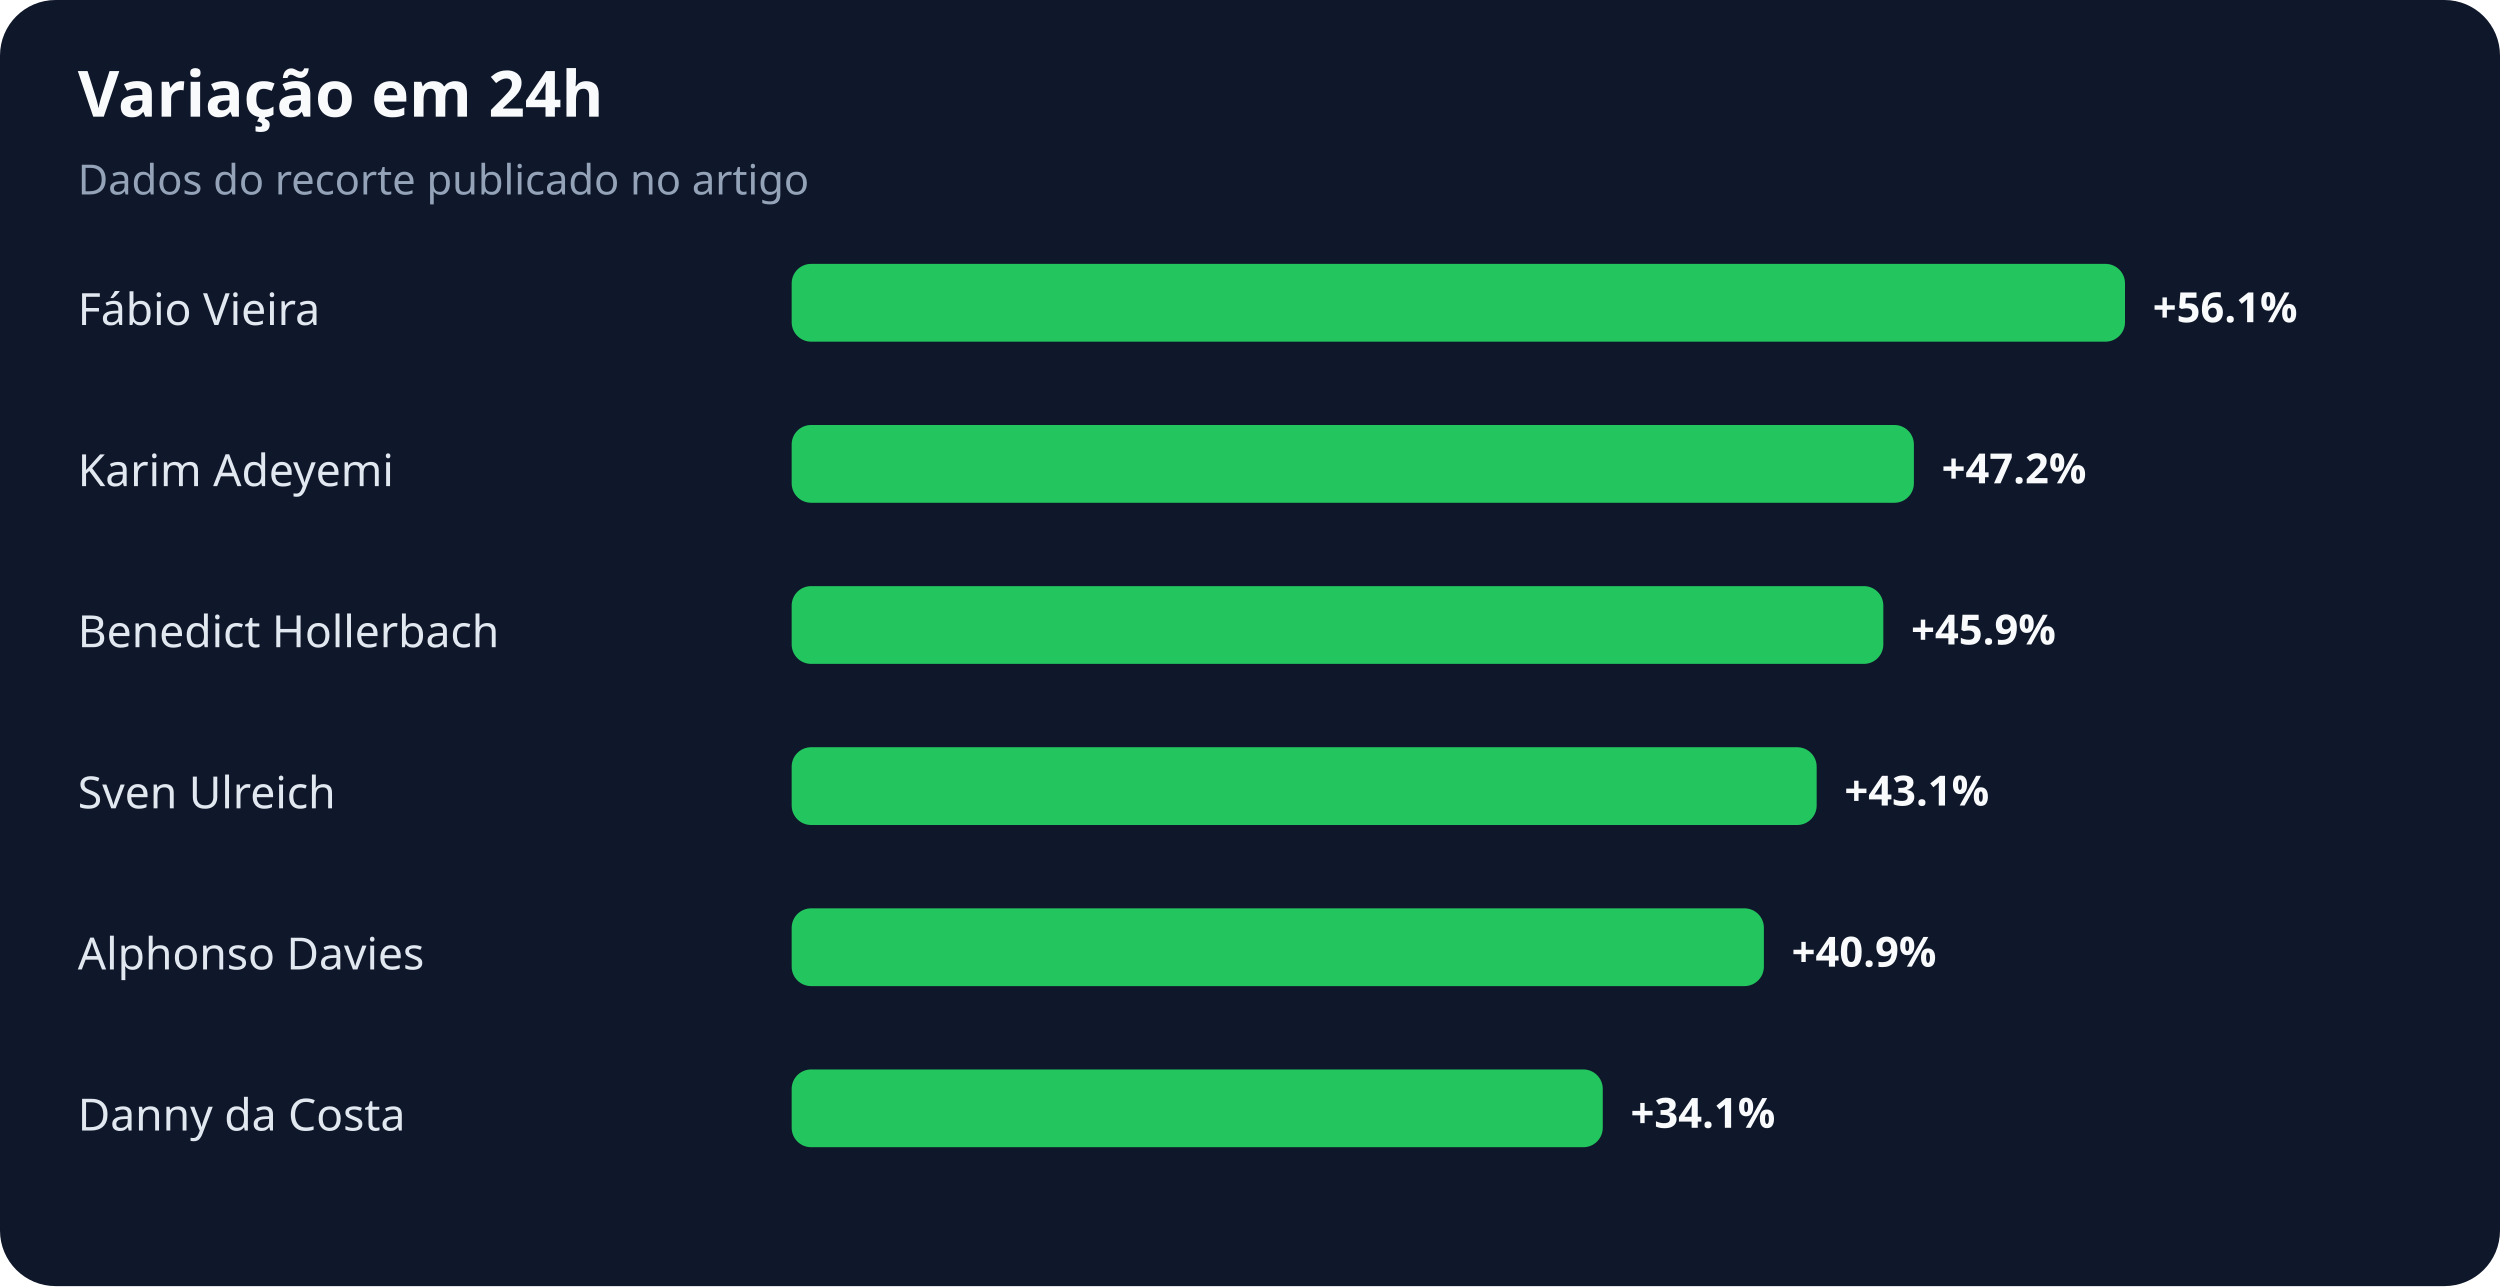
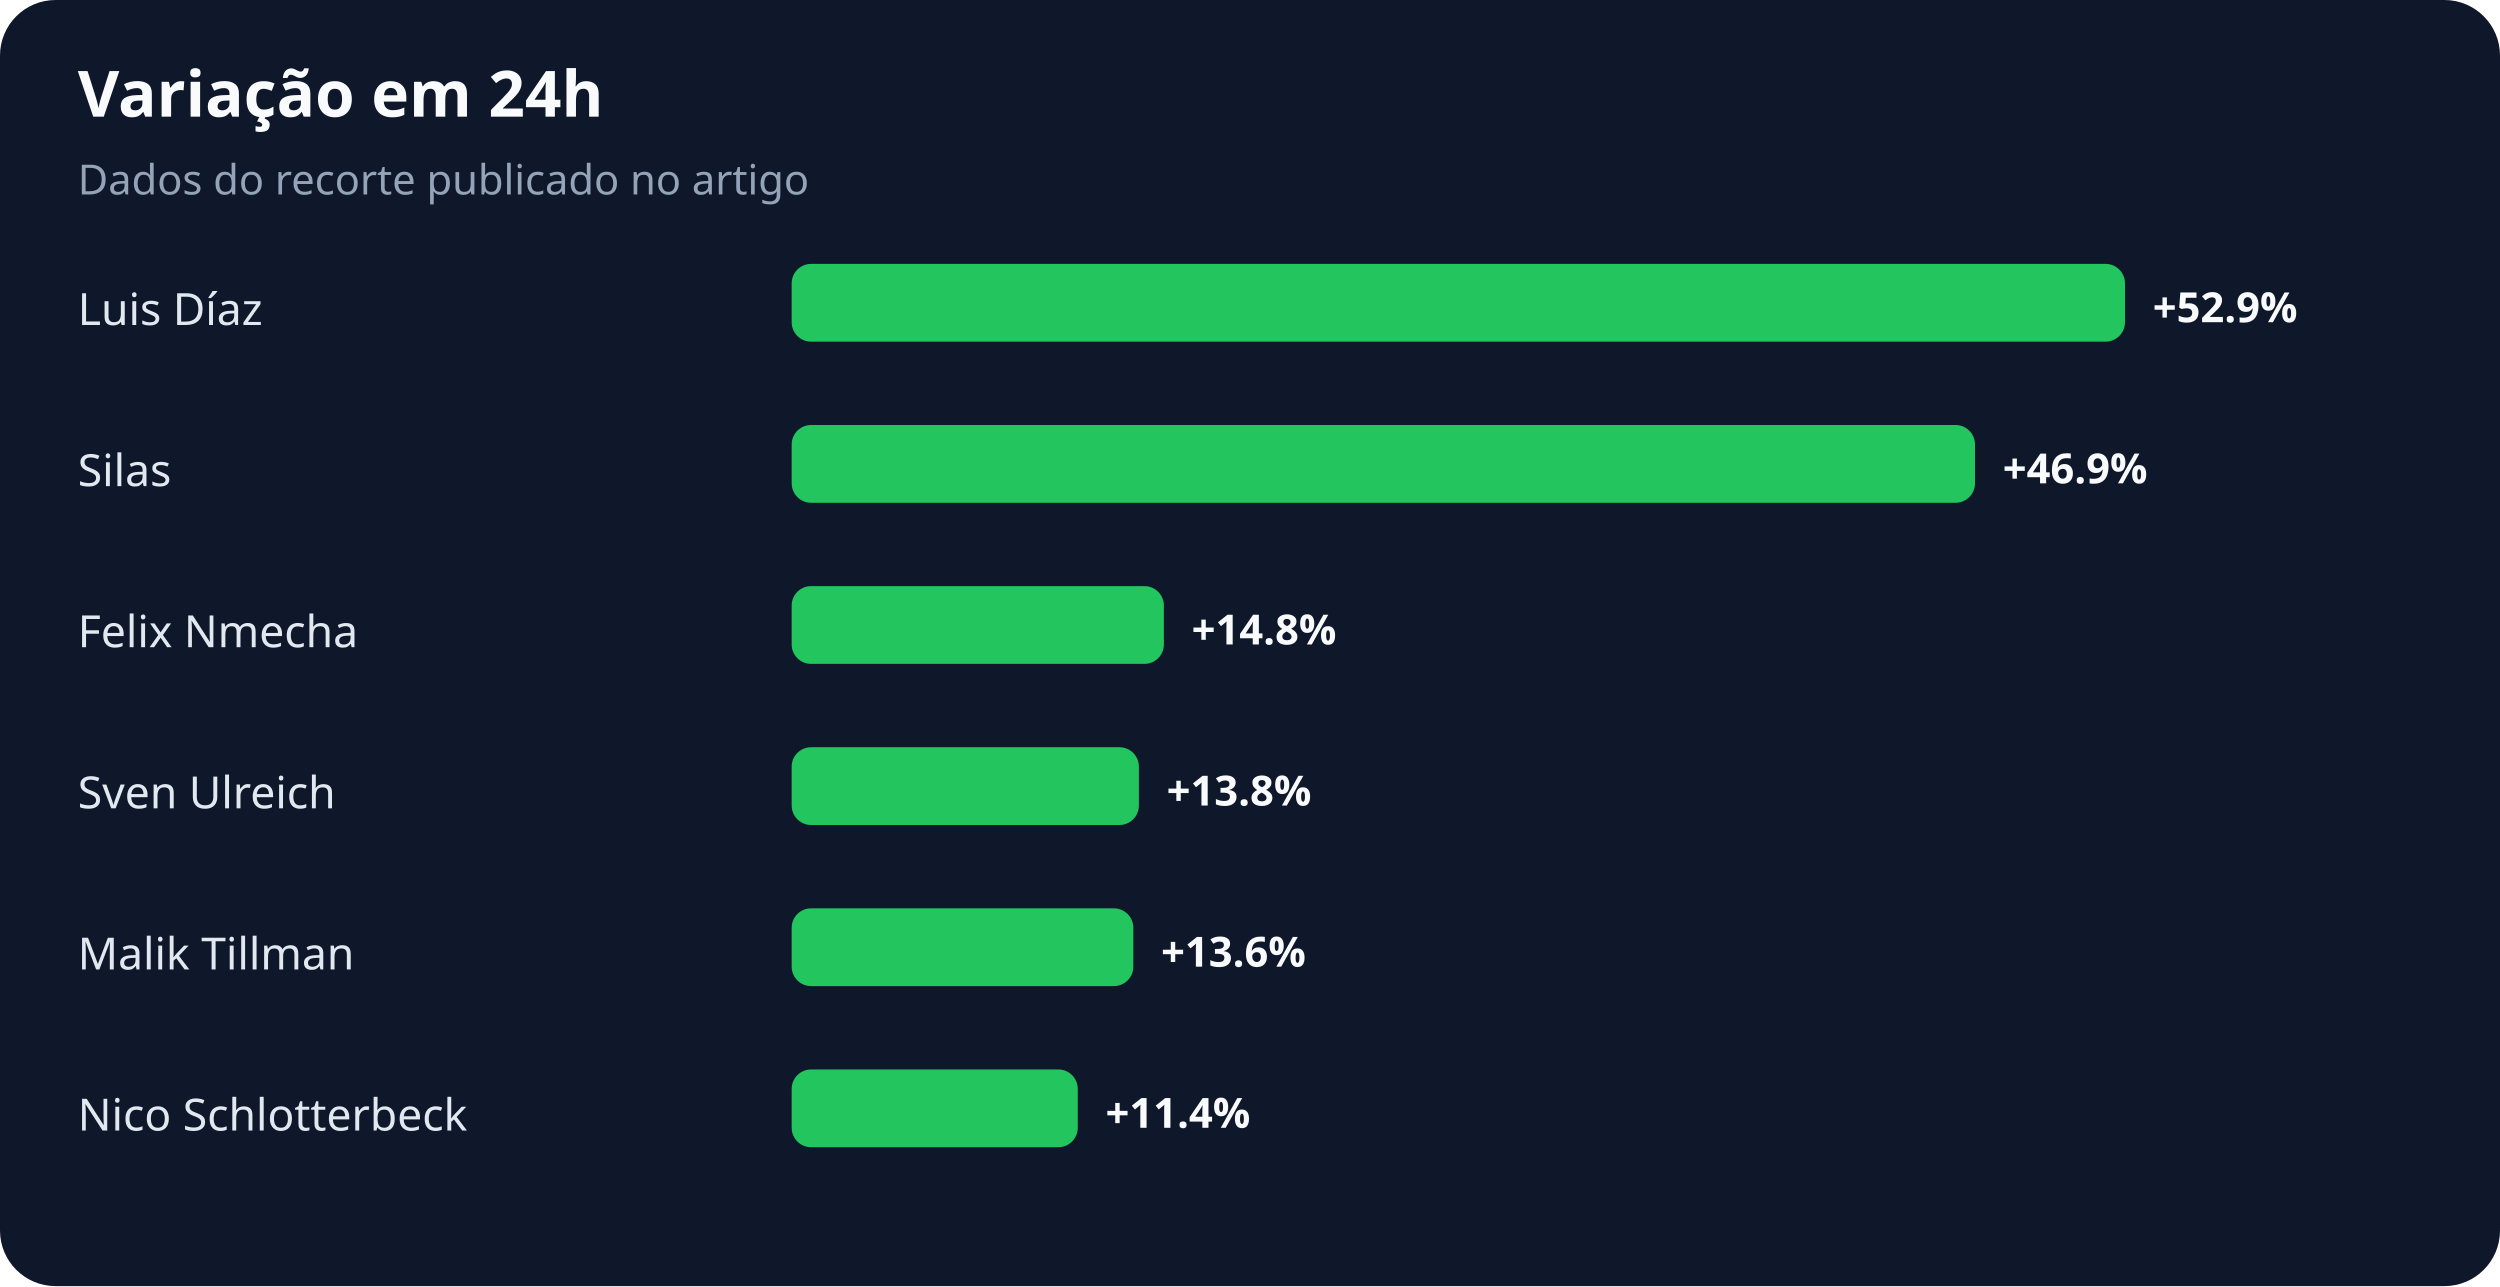
<svg xmlns="http://www.w3.org/2000/svg" width="900" height="463" viewBox="0 0 900 463" role="img" aria-labelledby="title desc">
  <rect width="100%" height="100%" rx="20" fill="#0f172a" />
  <text x="28" y="42" fill="#f8fafc" font-family="system-ui,sans-serif" font-size="23" font-weight="700">Variação em 24h</text>
  <text x="28" y="70" fill="#94a3b8" font-family="system-ui,sans-serif" font-size="15">Dados do recorte publicado no artigo</text>
-   <text x="28" y="117" fill="#e2e8f0" font-family="system-ui,sans-serif" font-size="16">Fábio Vieira</text>
+   <text x="28" y="117" fill="#e2e8f0" font-family="system-ui,sans-serif" font-size="16">Luis Díaz</text>
  <rect x="285" y="95" width="480" height="28" rx="7" fill="#22c55e" />
-   <text x="775" y="116" fill="#f8fafc" font-family="system-ui,sans-serif" font-size="15" font-weight="700">+56.1%</text>
-   <text x="28" y="175" fill="#e2e8f0" font-family="system-ui,sans-serif" font-size="16">Karim Adeyemi</text>
-   <rect x="285" y="153" width="404" height="28" rx="7" fill="#22c55e" />
-   <text x="699" y="174" fill="#f8fafc" font-family="system-ui,sans-serif" font-size="15" font-weight="700">+47.2%</text>
-   <text x="28" y="233" fill="#e2e8f0" font-family="system-ui,sans-serif" font-size="16">Benedict Hollerbach</text>
-   <rect x="285" y="211" width="393" height="28" rx="7" fill="#22c55e" />
-   <text x="688" y="232" fill="#f8fafc" font-family="system-ui,sans-serif" font-size="15" font-weight="700">+45.9%</text>
+   <text x="775" y="116" fill="#f8fafc" font-family="system-ui,sans-serif" font-size="15" font-weight="700">+52.9%</text>
+   <text x="28" y="175" fill="#e2e8f0" font-family="system-ui,sans-serif" font-size="16">Silas</text>
+   <rect x="285" y="153" width="426" height="28" rx="7" fill="#22c55e" />
+   <text x="721" y="174" fill="#f8fafc" font-family="system-ui,sans-serif" font-size="15" font-weight="700">+46.9%</text>
+   <text x="28" y="233" fill="#e2e8f0" font-family="system-ui,sans-serif" font-size="16">Felix Nmecha</text>
+   <rect x="285" y="211" width="134" height="28" rx="7" fill="#22c55e" />
+   <text x="429" y="232" fill="#f8fafc" font-family="system-ui,sans-serif" font-size="15" font-weight="700">+14.8%</text>
  <text x="28" y="291" fill="#e2e8f0" font-family="system-ui,sans-serif" font-size="16">Sven Ulreich</text>
-   <rect x="285" y="269" width="369" height="28" rx="7" fill="#22c55e" />
-   <text x="664" y="290" fill="#f8fafc" font-family="system-ui,sans-serif" font-size="15" font-weight="700">+43.1%</text>
-   <text x="28" y="349" fill="#e2e8f0" font-family="system-ui,sans-serif" font-size="16">Alphonso Davies</text>
-   <rect x="285" y="327" width="350" height="28" rx="7" fill="#22c55e" />
-   <text x="645" y="348" fill="#f8fafc" font-family="system-ui,sans-serif" font-size="15" font-weight="700">+40.9%</text>
-   <text x="28" y="407" fill="#e2e8f0" font-family="system-ui,sans-serif" font-size="16">Danny da Costa</text>
-   <rect x="285" y="385" width="292" height="28" rx="7" fill="#22c55e" />
-   <text x="587" y="406" fill="#f8fafc" font-family="system-ui,sans-serif" font-size="15" font-weight="700">+34.1%</text>
+   <rect x="285" y="269" width="125" height="28" rx="7" fill="#22c55e" />
+   <text x="420" y="290" fill="#f8fafc" font-family="system-ui,sans-serif" font-size="15" font-weight="700">+13.8%</text>
+   <text x="28" y="349" fill="#e2e8f0" font-family="system-ui,sans-serif" font-size="16">Malik Tillman</text>
+   <rect x="285" y="327" width="123" height="28" rx="7" fill="#22c55e" />
+   <text x="418" y="348" fill="#f8fafc" font-family="system-ui,sans-serif" font-size="15" font-weight="700">+13.6%</text>
+   <text x="28" y="407" fill="#e2e8f0" font-family="system-ui,sans-serif" font-size="16">Nico Schlotterbeck</text>
+   <rect x="285" y="385" width="103" height="28" rx="7" fill="#22c55e" />
+   <text x="398" y="406" fill="#f8fafc" font-family="system-ui,sans-serif" font-size="15" font-weight="700">+11.4%</text>
</svg>
